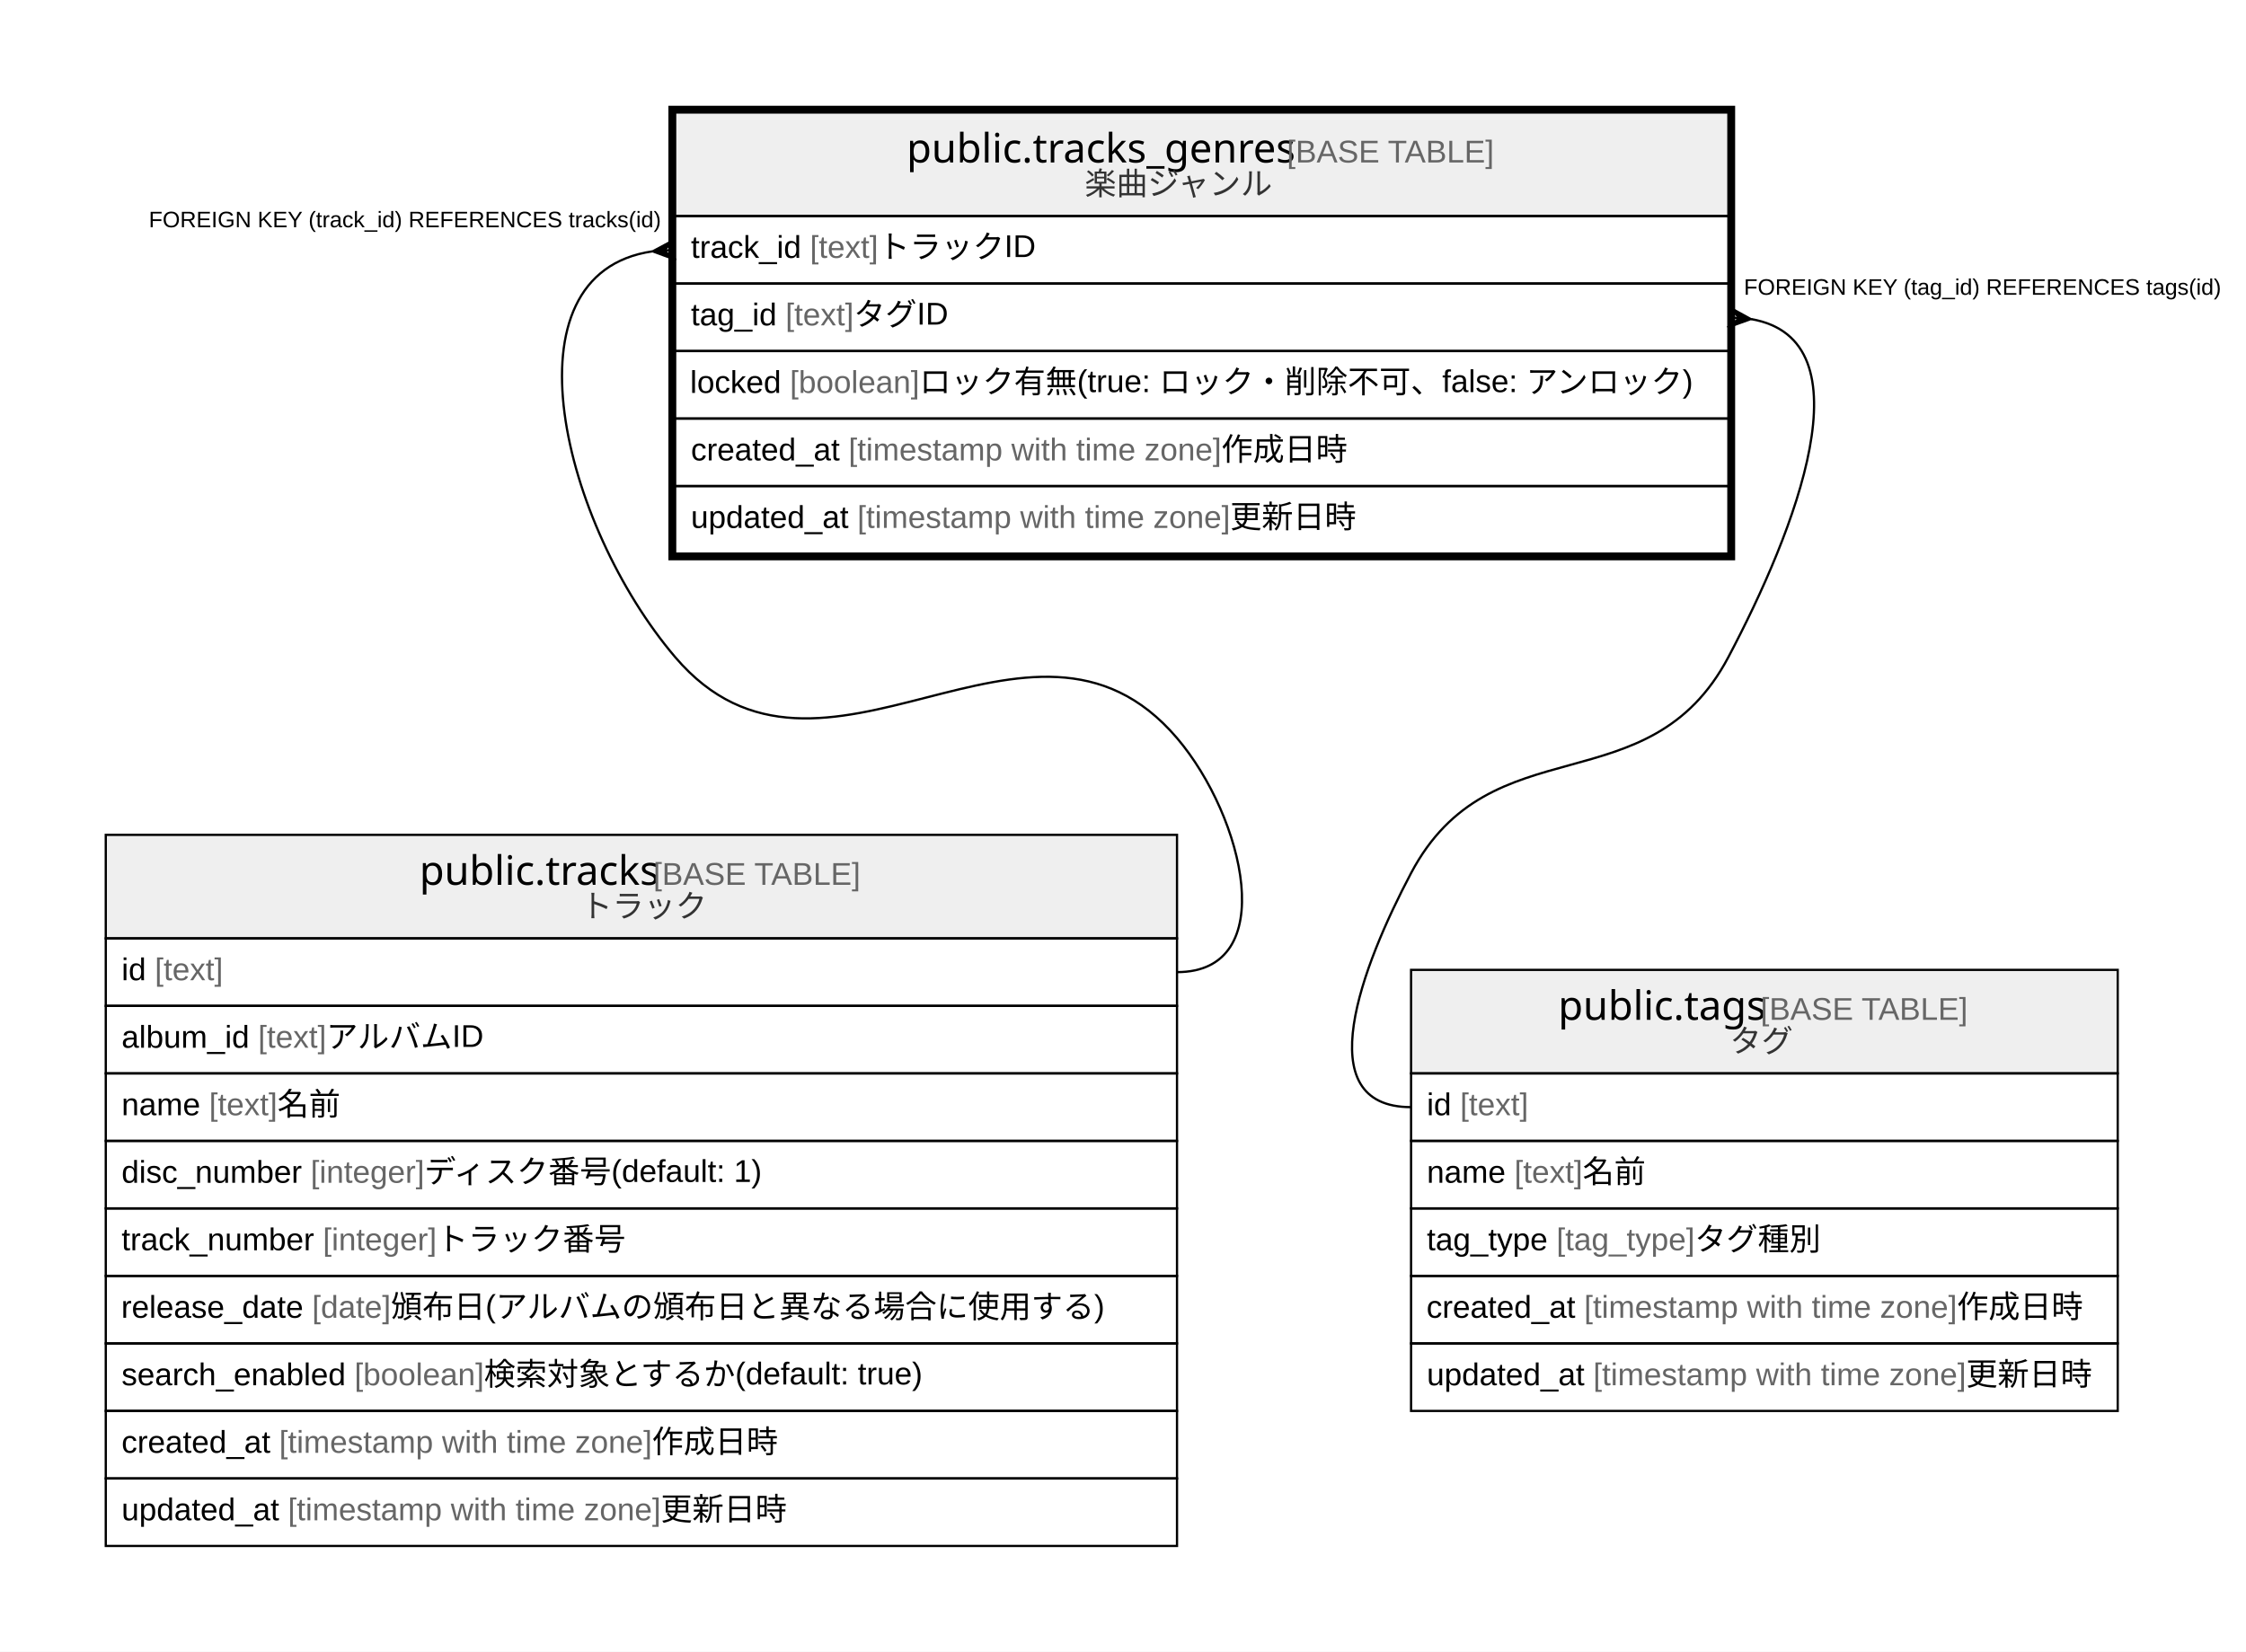
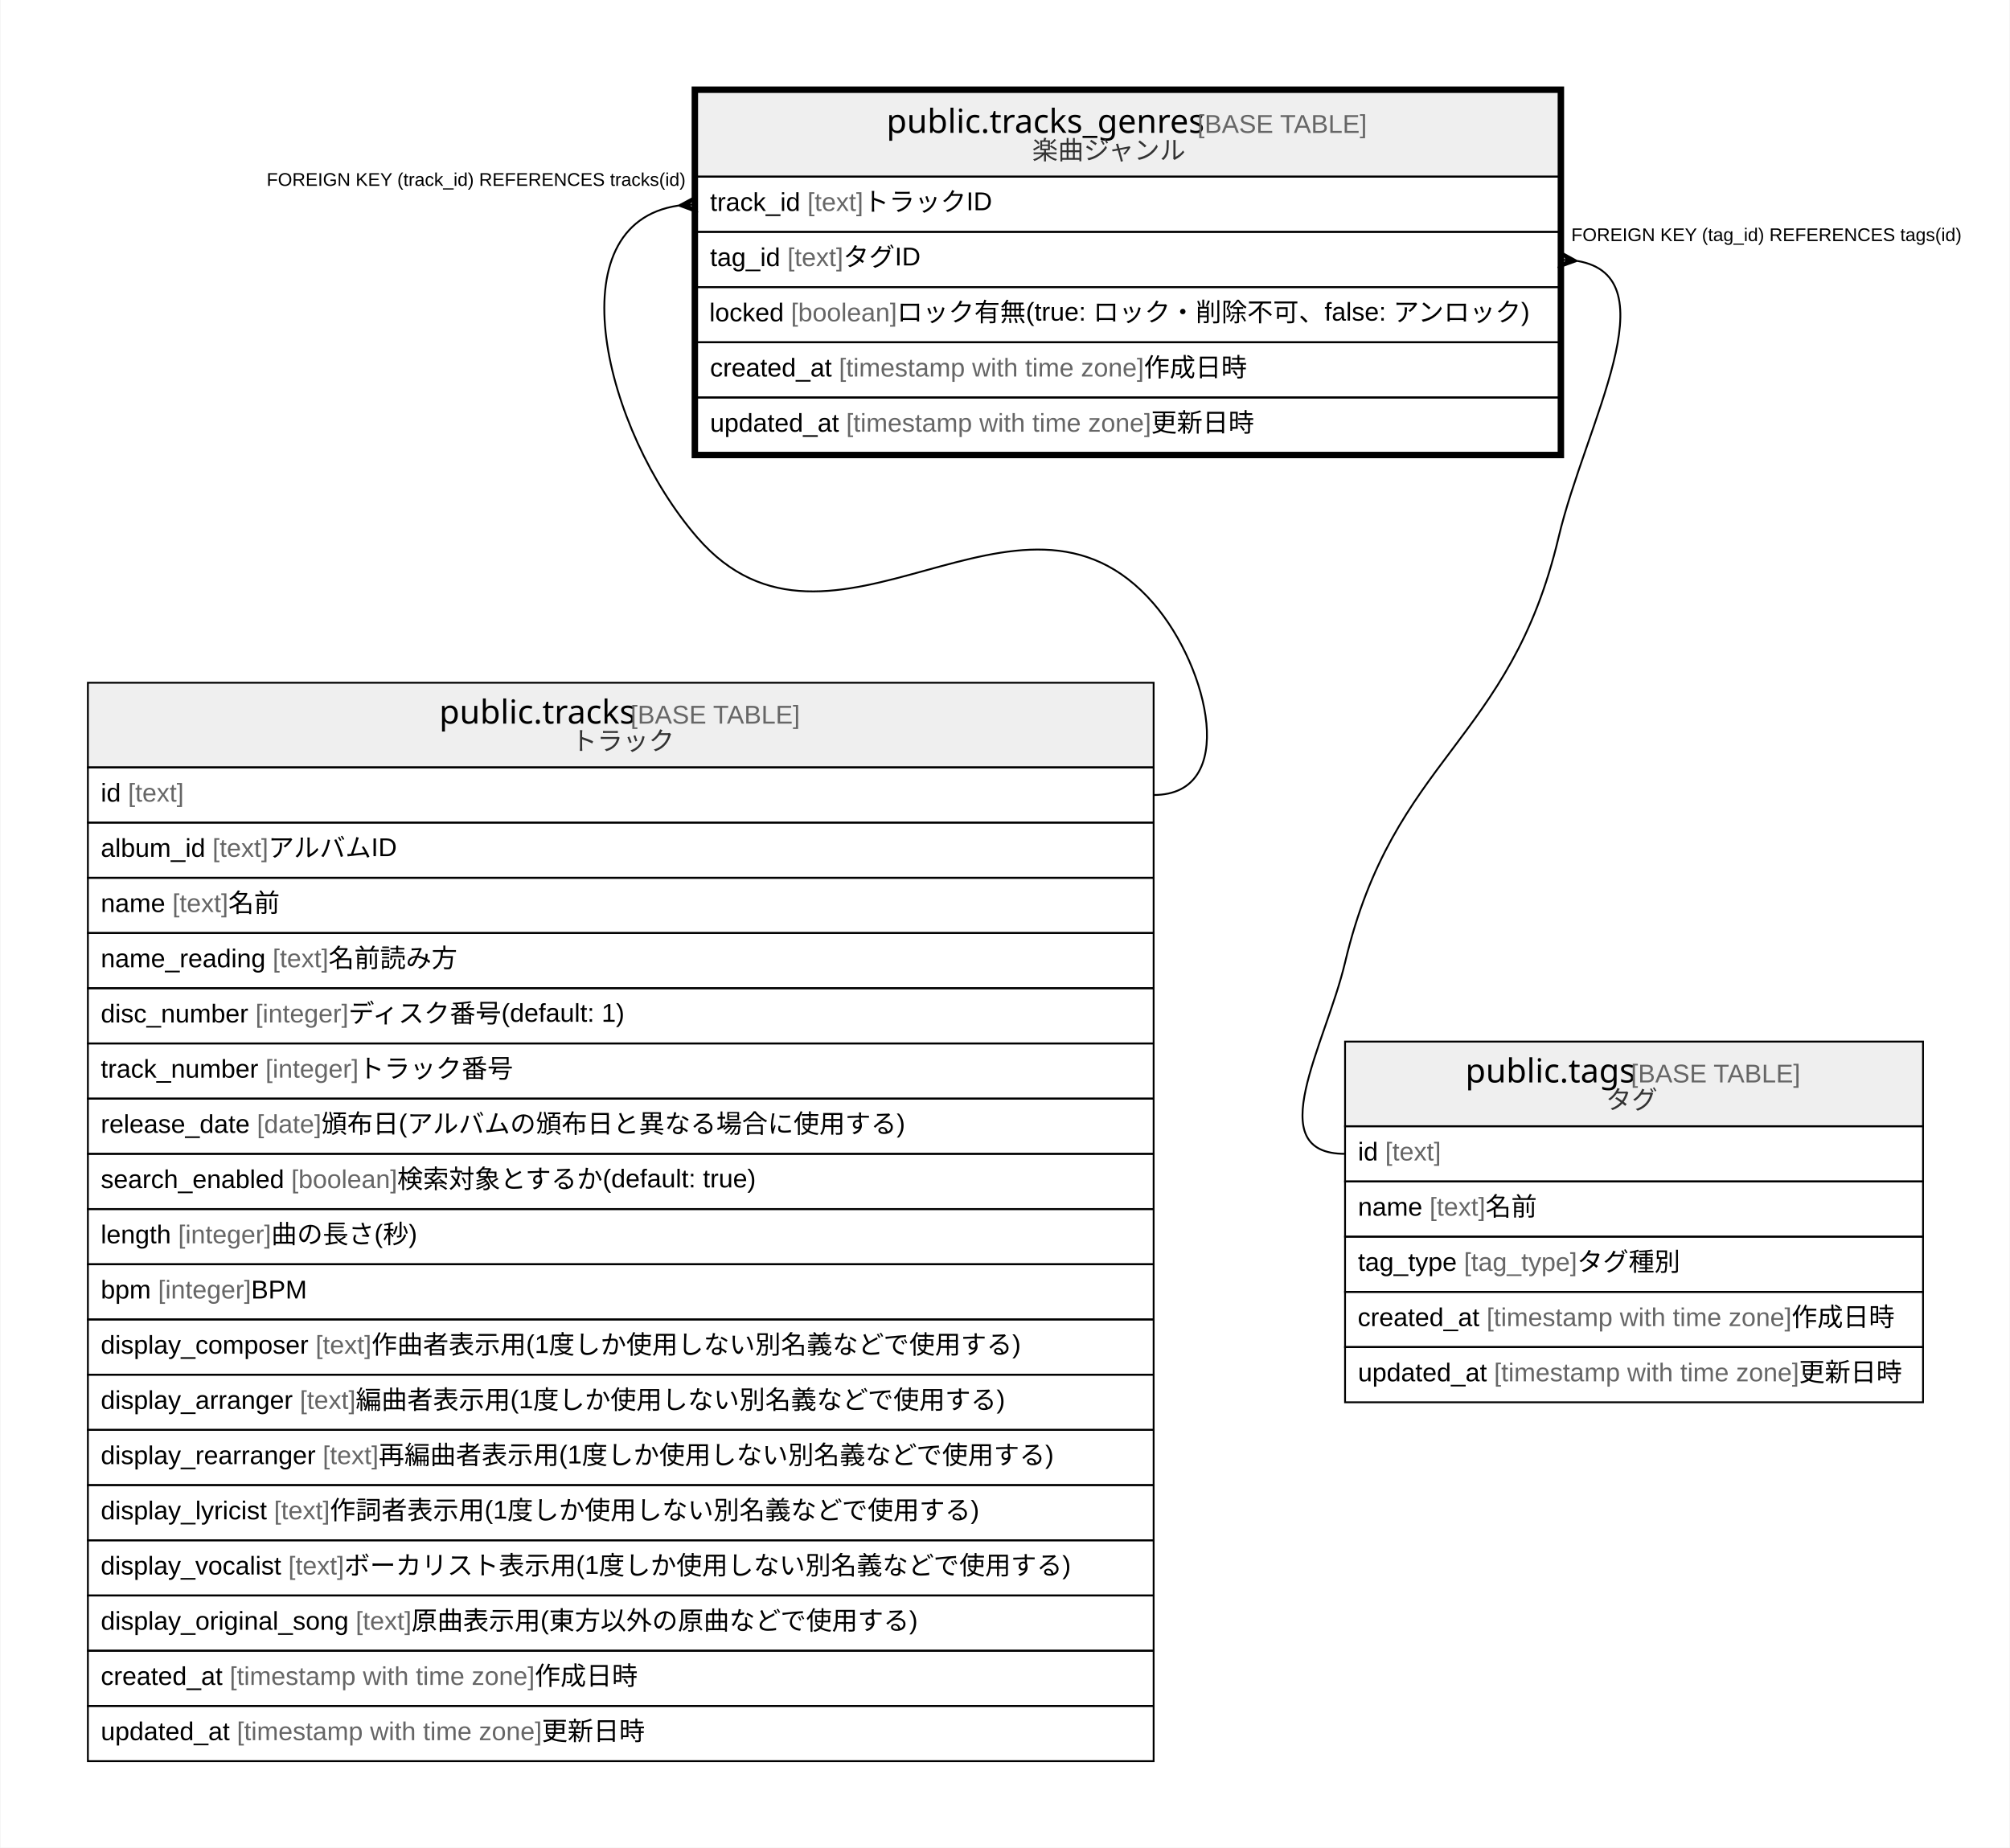
- <svg xmlns="http://www.w3.org/2000/svg" width="998pt" height="734pt" viewBox="0.00 0.00 998.00 734.00">
-   <g id="graph0" class="graph" transform="scale(1 1) rotate(0) translate(4 730)">
-     <polygon fill="#ffffff" stroke="transparent" points="-4,4 -4,-730 994,-730 994,4 -4,4" />
+ <svg xmlns="http://www.w3.org/2000/svg" width="1092pt" height="1004pt" viewBox="0.00 0.00 1091.50 1004.00">
+   <g id="graph0" class="graph" transform="scale(1 1) rotate(0) translate(4 1000)">
+     <polygon fill="#ffffff" stroke="transparent" points="-4,4 -4,-1000 1087.5,-1000 1087.5,4 -4,4" />
    <g id="node1" class="node">
-       <polygon fill="#efefef" stroke="transparent" points="296,-634 296,-680 764,-680 764,-634 296,-634" />
-       <polygon fill="none" stroke="#000000" points="296,-634 296,-680 764,-680 764,-634 296,-634" />
-       <text text-anchor="start" x="398.857" y="-657.8" font-family="Arial Bold" font-size="18.00" fill="#000000">public.tracks_genres</text>
-       <text text-anchor="start" x="563.89" y="-657.8" font-family="Arial" font-size="14.00" fill="#000000"> </text>
-       <text text-anchor="start" x="567.78" y="-657.8" font-family="Arial" font-size="14.00" fill="#666666">[BASE TABLE]</text>
-       <text text-anchor="start" x="478.016" y="-643.4" font-family="Arial" font-size="14.00" fill="#333333">楽曲ジャンル</text>
-       <polygon fill="none" stroke="#000000" points="296,-604 296,-634 764,-634 764,-604 296,-604" />
-       <text text-anchor="start" x="303" y="-615.4" font-family="Arial" font-size="14.00" fill="#000000">track_id </text>
-       <text text-anchor="start" x="355.896" y="-615.4" font-family="Arial" font-size="14.00" fill="#666666">[text]</text>
-       <text text-anchor="start" x="386.241" y="-615.4" font-family="Arial" font-size="14.00" fill="#000000"> トラックID</text>
-       <polygon fill="none" stroke="#000000" points="296,-574 296,-604 764,-604 764,-574 296,-574" />
-       <text text-anchor="start" x="303" y="-585.4" font-family="Arial" font-size="14.00" fill="#000000">tag_id </text>
-       <text text-anchor="start" x="345.018" y="-585.4" font-family="Arial" font-size="14.00" fill="#666666">[text]</text>
-       <text text-anchor="start" x="375.363" y="-585.4" font-family="Arial" font-size="14.00" fill="#000000"> タグID</text>
-       <polygon fill="none" stroke="#000000" points="296,-544 296,-574 764,-574 764,-544 296,-544" />
-       <text text-anchor="start" x="302.627" y="-555.4" font-family="Arial" font-size="14.00" fill="#000000">locked </text>
-       <text text-anchor="start" x="346.972" y="-555.4" font-family="Arial" font-size="14.00" fill="#666666">[boolean]</text>
-       <text text-anchor="start" x="404.556" y="-555.4" font-family="Arial" font-size="14.00" fill="#000000"> ロック有無(true: ロック・削除不可、false: アンロック)</text>
-       <polygon fill="none" stroke="#000000" points="296,-514 296,-544 764,-544 764,-514 296,-514" />
-       <text text-anchor="start" x="303" y="-525.4" font-family="Arial" font-size="14.00" fill="#000000">created_at </text>
-       <text text-anchor="start" x="373.028" y="-525.4" font-family="Arial" font-size="14.00" fill="#666666">[timestamp with time zone]</text>
-       <text text-anchor="start" x="538.712" y="-525.4" font-family="Arial" font-size="14.00" fill="#000000"> 作成日時</text>
-       <polygon fill="none" stroke="#000000" points="296,-484 296,-514 764,-514 764,-484 296,-484" />
-       <text text-anchor="start" x="303" y="-495.4" font-family="Arial" font-size="14.00" fill="#000000">updated_at </text>
-       <text text-anchor="start" x="376.933" y="-495.4" font-family="Arial" font-size="14.00" fill="#666666">[timestamp with time zone]</text>
-       <text text-anchor="start" x="542.617" y="-495.4" font-family="Arial" font-size="14.00" fill="#000000"> 更新日時</text>
-       <polygon fill="none" stroke="#000000" stroke-width="3" points="294.5,-482.5 294.5,-681.5 765.5,-681.5 765.5,-482.5 294.5,-482.5" />
+       <polygon fill="#efefef" stroke="transparent" points="374.5,-904 374.5,-950 842.5,-950 842.5,-904 374.5,-904" />
+       <polygon fill="none" stroke="#000000" points="374.5,-904 374.5,-950 842.5,-950 842.5,-904 374.5,-904" />
+       <text text-anchor="start" x="477.357" y="-927.8" font-family="Arial Bold" font-size="18.00" fill="#000000">public.tracks_genres</text>
+       <text text-anchor="start" x="642.39" y="-927.8" font-family="Arial" font-size="14.00" fill="#000000"> </text>
+       <text text-anchor="start" x="646.28" y="-927.8" font-family="Arial" font-size="14.00" fill="#666666">[BASE TABLE]</text>
+       <text text-anchor="start" x="556.516" y="-913.4" font-family="Arial" font-size="14.00" fill="#333333">楽曲ジャンル</text>
+       <polygon fill="none" stroke="#000000" points="374.5,-874 374.5,-904 842.5,-904 842.5,-874 374.5,-874" />
+       <text text-anchor="start" x="381.5" y="-885.4" font-family="Arial" font-size="14.00" fill="#000000">track_id </text>
+       <text text-anchor="start" x="434.396" y="-885.4" font-family="Arial" font-size="14.00" fill="#666666">[text]</text>
+       <text text-anchor="start" x="464.741" y="-885.4" font-family="Arial" font-size="14.00" fill="#000000"> トラックID</text>
+       <polygon fill="none" stroke="#000000" points="374.5,-844 374.5,-874 842.5,-874 842.5,-844 374.5,-844" />
+       <text text-anchor="start" x="381.5" y="-855.4" font-family="Arial" font-size="14.00" fill="#000000">tag_id </text>
+       <text text-anchor="start" x="423.518" y="-855.4" font-family="Arial" font-size="14.00" fill="#666666">[text]</text>
+       <text text-anchor="start" x="453.863" y="-855.4" font-family="Arial" font-size="14.00" fill="#000000"> タグID</text>
+       <polygon fill="none" stroke="#000000" points="374.5,-814 374.5,-844 842.5,-844 842.5,-814 374.5,-814" />
+       <text text-anchor="start" x="381.127" y="-825.4" font-family="Arial" font-size="14.00" fill="#000000">locked </text>
+       <text text-anchor="start" x="425.472" y="-825.4" font-family="Arial" font-size="14.00" fill="#666666">[boolean]</text>
+       <text text-anchor="start" x="483.056" y="-825.4" font-family="Arial" font-size="14.00" fill="#000000"> ロック有無(true: ロック・削除不可、false: アンロック)</text>
+       <polygon fill="none" stroke="#000000" points="374.5,-784 374.5,-814 842.5,-814 842.5,-784 374.5,-784" />
+       <text text-anchor="start" x="381.5" y="-795.4" font-family="Arial" font-size="14.00" fill="#000000">created_at </text>
+       <text text-anchor="start" x="451.528" y="-795.4" font-family="Arial" font-size="14.00" fill="#666666">[timestamp with time zone]</text>
+       <text text-anchor="start" x="617.212" y="-795.4" font-family="Arial" font-size="14.00" fill="#000000"> 作成日時</text>
+       <polygon fill="none" stroke="#000000" points="374.5,-754 374.5,-784 842.5,-784 842.5,-754 374.5,-754" />
+       <text text-anchor="start" x="381.5" y="-765.4" font-family="Arial" font-size="14.00" fill="#000000">updated_at </text>
+       <text text-anchor="start" x="455.433" y="-765.4" font-family="Arial" font-size="14.00" fill="#666666">[timestamp with time zone]</text>
+       <text text-anchor="start" x="621.117" y="-765.4" font-family="Arial" font-size="14.00" fill="#000000"> 更新日時</text>
+       <polygon fill="none" stroke="#000000" stroke-width="3" points="373,-752.5 373,-951.5 844,-951.5 844,-752.5 373,-752.5" />
    </g>
    <g id="node2" class="node">
-       <polygon fill="#efefef" stroke="transparent" points="43,-313 43,-359 519,-359 519,-313 43,-313" />
-       <polygon fill="none" stroke="#000000" points="43,-313 43,-359 519,-359 519,-313 43,-313" />
-       <text text-anchor="start" x="182.368" y="-336.8" font-family="Arial Bold" font-size="18.00" fill="#000000">public.tracks</text>
-       <text text-anchor="start" x="282.378" y="-336.8" font-family="Arial" font-size="14.00" fill="#000000"> </text>
-       <text text-anchor="start" x="286.269" y="-336.8" font-family="Arial" font-size="14.00" fill="#666666">[BASE TABLE]</text>
-       <text text-anchor="start" x="254.135" y="-322.4" font-family="Arial" font-size="14.00" fill="#333333">トラック</text>
-       <polygon fill="none" stroke="#000000" points="43,-283 43,-313 519,-313 519,-283 43,-283" />
-       <text text-anchor="start" x="50" y="-294.4" font-family="Arial" font-size="14.00" fill="#000000">id </text>
-       <text text-anchor="start" x="64.78" y="-294.4" font-family="Arial" font-size="14.00" fill="#666666">[text]</text>
-       <polygon fill="none" stroke="#000000" points="43,-253 43,-283 519,-283 519,-253 43,-253" />
-       <text text-anchor="start" x="50" y="-264.4" font-family="Arial" font-size="14.00" fill="#000000">album_id </text>
-       <text text-anchor="start" x="110.677" y="-264.4" font-family="Arial" font-size="14.00" fill="#666666">[text]</text>
-       <text text-anchor="start" x="141.022" y="-264.4" font-family="Arial" font-size="14.00" fill="#000000"> アルバムID</text>
-       <polygon fill="none" stroke="#000000" points="43,-223 43,-253 519,-253 519,-223 43,-223" />
-       <text text-anchor="start" x="50" y="-234.4" font-family="Arial" font-size="14.00" fill="#000000">name </text>
-       <text text-anchor="start" x="88.899" y="-234.4" font-family="Arial" font-size="14.00" fill="#666666">[text]</text>
-       <text text-anchor="start" x="119.244" y="-234.4" font-family="Arial" font-size="14.00" fill="#000000"> 名前</text>
-       <polygon fill="none" stroke="#000000" points="43,-193 43,-223 519,-223 519,-193 43,-193" />
-       <text text-anchor="start" x="50" y="-204.4" font-family="Arial" font-size="14.00" fill="#000000">disc_number </text>
-       <text text-anchor="start" x="134.014" y="-204.4" font-family="Arial" font-size="14.00" fill="#666666">[integer]</text>
-       <text text-anchor="start" x="184.583" y="-204.4" font-family="Arial" font-size="14.00" fill="#000000"> ディスク番号(default: 1)</text>
-       <polygon fill="none" stroke="#000000" points="43,-163 43,-193 519,-193 519,-163 43,-163" />
-       <text text-anchor="start" x="50" y="-174.4" font-family="Arial" font-size="14.00" fill="#000000">track_number </text>
-       <text text-anchor="start" x="139.459" y="-174.4" font-family="Arial" font-size="14.00" fill="#666666">[integer]</text>
-       <text text-anchor="start" x="190.028" y="-174.4" font-family="Arial" font-size="14.00" fill="#000000"> トラック番号</text>
-       <polygon fill="none" stroke="#000000" points="43,-133 43,-163 519,-163 519,-133 43,-133" />
-       <text text-anchor="start" x="49.843" y="-144.4" font-family="Arial" font-size="14.00" fill="#000000">release_date </text>
-       <text text-anchor="start" x="134.652" y="-144.4" font-family="Arial" font-size="14.00" fill="#666666">[date]</text>
-       <text text-anchor="start" x="169.671" y="-144.4" font-family="Arial" font-size="14.00" fill="#000000"> 頒布日(アルバムの頒布日と異なる場合に使用する)</text>
-       <polygon fill="none" stroke="#000000" points="43,-103 43,-133 519,-133 519,-103 43,-103" />
-       <text text-anchor="start" x="50" y="-114.4" font-family="Arial" font-size="14.00" fill="#000000">search_enabled </text>
-       <text text-anchor="start" x="153.484" y="-114.4" font-family="Arial" font-size="14.00" fill="#666666">[boolean]</text>
-       <text text-anchor="start" x="211.067" y="-114.4" font-family="Arial" font-size="14.00" fill="#000000"> 検索対象とするか(default: true)</text>
-       <polygon fill="none" stroke="#000000" points="43,-73 43,-103 519,-103 519,-73 43,-73" />
-       <text text-anchor="start" x="50" y="-84.4" font-family="Arial" font-size="14.00" fill="#000000">created_at </text>
-       <text text-anchor="start" x="120.028" y="-84.4" font-family="Arial" font-size="14.00" fill="#666666">[timestamp with time zone]</text>
-       <text text-anchor="start" x="285.712" y="-84.4" font-family="Arial" font-size="14.00" fill="#000000"> 作成日時</text>
-       <polygon fill="none" stroke="#000000" points="43,-43 43,-73 519,-73 519,-43 43,-43" />
-       <text text-anchor="start" x="50" y="-54.4" font-family="Arial" font-size="14.00" fill="#000000">updated_at </text>
-       <text text-anchor="start" x="123.933" y="-54.4" font-family="Arial" font-size="14.00" fill="#666666">[timestamp with time zone]</text>
-       <text text-anchor="start" x="289.617" y="-54.4" font-family="Arial" font-size="14.00" fill="#000000"> 更新日時</text>
+       <polygon fill="#efefef" stroke="transparent" points="43.5,-583 43.5,-629 622.5,-629 622.5,-583 43.5,-583" />
+       <polygon fill="none" stroke="#000000" points="43.5,-583 43.5,-629 622.5,-629 622.5,-583 43.5,-583" />
+       <text text-anchor="start" x="234.368" y="-606.8" font-family="Arial Bold" font-size="18.00" fill="#000000">public.tracks</text>
+       <text text-anchor="start" x="334.378" y="-606.8" font-family="Arial" font-size="14.00" fill="#000000"> </text>
+       <text text-anchor="start" x="338.269" y="-606.8" font-family="Arial" font-size="14.00" fill="#666666">[BASE TABLE]</text>
+       <text text-anchor="start" x="306.135" y="-592.4" font-family="Arial" font-size="14.00" fill="#333333">トラック</text>
+       <polygon fill="none" stroke="#000000" points="43.5,-553 43.5,-583 622.5,-583 622.5,-553 43.5,-553" />
+       <text text-anchor="start" x="50.5" y="-564.4" font-family="Arial" font-size="14.00" fill="#000000">id </text>
+       <text text-anchor="start" x="65.28" y="-564.4" font-family="Arial" font-size="14.00" fill="#666666">[text]</text>
+       <polygon fill="none" stroke="#000000" points="43.5,-523 43.5,-553 622.5,-553 622.5,-523 43.5,-523" />
+       <text text-anchor="start" x="50.5" y="-534.4" font-family="Arial" font-size="14.00" fill="#000000">album_id </text>
+       <text text-anchor="start" x="111.177" y="-534.4" font-family="Arial" font-size="14.00" fill="#666666">[text]</text>
+       <text text-anchor="start" x="141.522" y="-534.4" font-family="Arial" font-size="14.00" fill="#000000"> アルバムID</text>
+       <polygon fill="none" stroke="#000000" points="43.5,-493 43.5,-523 622.5,-523 622.5,-493 43.5,-493" />
+       <text text-anchor="start" x="50.5" y="-504.4" font-family="Arial" font-size="14.00" fill="#000000">name </text>
+       <text text-anchor="start" x="89.399" y="-504.4" font-family="Arial" font-size="14.00" fill="#666666">[text]</text>
+       <text text-anchor="start" x="119.744" y="-504.4" font-family="Arial" font-size="14.00" fill="#000000"> 名前</text>
+       <polygon fill="none" stroke="#000000" points="43.5,-463 43.5,-493 622.5,-493 622.5,-463 43.5,-463" />
+       <text text-anchor="start" x="50.5" y="-474.4" font-family="Arial" font-size="14.00" fill="#000000">name_reading </text>
+       <text text-anchor="start" x="143.862" y="-474.4" font-family="Arial" font-size="14.00" fill="#666666">[text]</text>
+       <text text-anchor="start" x="174.207" y="-474.4" font-family="Arial" font-size="14.00" fill="#000000"> 名前読み方</text>
+       <polygon fill="none" stroke="#000000" points="43.5,-433 43.5,-463 622.5,-463 622.5,-433 43.5,-433" />
+       <text text-anchor="start" x="50.5" y="-444.4" font-family="Arial" font-size="14.00" fill="#000000">disc_number </text>
+       <text text-anchor="start" x="134.514" y="-444.4" font-family="Arial" font-size="14.00" fill="#666666">[integer]</text>
+       <text text-anchor="start" x="185.083" y="-444.4" font-family="Arial" font-size="14.00" fill="#000000"> ディスク番号(default: 1)</text>
+       <polygon fill="none" stroke="#000000" points="43.5,-403 43.5,-433 622.5,-433 622.5,-403 43.5,-403" />
+       <text text-anchor="start" x="50.5" y="-414.4" font-family="Arial" font-size="14.00" fill="#000000">track_number </text>
+       <text text-anchor="start" x="139.959" y="-414.4" font-family="Arial" font-size="14.00" fill="#666666">[integer]</text>
+       <text text-anchor="start" x="190.528" y="-414.4" font-family="Arial" font-size="14.00" fill="#000000"> トラック番号</text>
+       <polygon fill="none" stroke="#000000" points="43.5,-373 43.5,-403 622.5,-403 622.5,-373 43.5,-373" />
+       <text text-anchor="start" x="50.5" y="-384.4" font-family="Arial" font-size="14.00" fill="#000000">release_date </text>
+       <text text-anchor="start" x="135.309" y="-384.4" font-family="Arial" font-size="14.00" fill="#666666">[date]</text>
+       <text text-anchor="start" x="170.329" y="-384.4" font-family="Arial" font-size="14.00" fill="#000000"> 頒布日(アルバムの頒布日と異なる場合に使用する)</text>
+       <polygon fill="none" stroke="#000000" points="43.5,-343 43.5,-373 622.5,-373 622.5,-343 43.5,-343" />
+       <text text-anchor="start" x="50.5" y="-354.4" font-family="Arial" font-size="14.00" fill="#000000">search_enabled </text>
+       <text text-anchor="start" x="153.984" y="-354.4" font-family="Arial" font-size="14.00" fill="#666666">[boolean]</text>
+       <text text-anchor="start" x="211.567" y="-354.4" font-family="Arial" font-size="14.00" fill="#000000"> 検索対象とするか(default: true)</text>
+       <polygon fill="none" stroke="#000000" points="43.5,-313 43.5,-343 622.5,-343 622.5,-313 43.5,-313" />
+       <text text-anchor="start" x="50.5" y="-324.4" font-family="Arial" font-size="14.00" fill="#000000">length </text>
+       <text text-anchor="start" x="92.518" y="-324.4" font-family="Arial" font-size="14.00" fill="#666666">[integer]</text>
+       <text text-anchor="start" x="143.088" y="-324.4" font-family="Arial" font-size="14.00" fill="#000000"> 曲の長さ(秒)</text>
+       <polygon fill="none" stroke="#000000" points="43.5,-283 43.5,-313 622.5,-313 622.5,-283 43.5,-283" />
+       <text text-anchor="start" x="50.5" y="-294.4" font-family="Arial" font-size="14.00" fill="#000000">bpm </text>
+       <text text-anchor="start" x="81.616" y="-294.4" font-family="Arial" font-size="14.00" fill="#666666">[integer]</text>
+       <text text-anchor="start" x="132.186" y="-294.4" font-family="Arial" font-size="14.00" fill="#000000"> BPM</text>
+       <polygon fill="none" stroke="#000000" points="43.5,-253 43.5,-283 622.5,-283 622.5,-253 43.5,-253" />
+       <text text-anchor="start" x="50.5" y="-264.4" font-family="Arial" font-size="14.00" fill="#000000">display_composer </text>
+       <text text-anchor="start" x="167.186" y="-264.4" font-family="Arial" font-size="14.00" fill="#666666">[text]</text>
+       <text text-anchor="start" x="197.531" y="-264.4" font-family="Arial" font-size="14.00" fill="#000000"> 作曲者表示用(1度しか使用しない別名義などで使用する)</text>
+       <polygon fill="none" stroke="#000000" points="43.5,-223 43.5,-253 622.5,-253 622.5,-223 43.5,-223" />
+       <text text-anchor="start" x="50.5" y="-234.4" font-family="Arial" font-size="14.00" fill="#000000">display_arranger </text>
+       <text text-anchor="start" x="158.629" y="-234.4" font-family="Arial" font-size="14.00" fill="#666666">[text]</text>
+       <text text-anchor="start" x="188.974" y="-234.4" font-family="Arial" font-size="14.00" fill="#000000"> 編曲者表示用(1度しか使用しない別名義などで使用する)</text>
+       <polygon fill="none" stroke="#000000" points="43.5,-193 43.5,-223 622.5,-223 622.5,-193 43.5,-193" />
+       <text text-anchor="start" x="50.5" y="-204.4" font-family="Arial" font-size="14.00" fill="#000000">display_rearranger </text>
+       <text text-anchor="start" x="171.072" y="-204.4" font-family="Arial" font-size="14.00" fill="#666666">[text]</text>
+       <text text-anchor="start" x="201.417" y="-204.4" font-family="Arial" font-size="14.00" fill="#000000"> 再編曲者表示用(1度しか使用しない別名義などで使用する)</text>
+       <polygon fill="none" stroke="#000000" points="43.5,-163 43.5,-193 622.5,-193 622.5,-163 43.5,-163" />
+       <text text-anchor="start" x="50.5" y="-174.4" font-family="Arial" font-size="14.00" fill="#000000">display_lyricist </text>
+       <text text-anchor="start" x="144.605" y="-174.4" font-family="Arial" font-size="14.00" fill="#666666">[text]</text>
+       <text text-anchor="start" x="174.95" y="-174.4" font-family="Arial" font-size="14.00" fill="#000000"> 作詞者表示用(1度しか使用しない別名義などで使用する)</text>
+       <polygon fill="none" stroke="#000000" points="43.5,-133 43.5,-163 622.5,-163 622.5,-133 43.5,-133" />
+       <text text-anchor="start" x="50.465" y="-144.4" font-family="Arial" font-size="14.00" fill="#000000">display_vocalist </text>
+       <text text-anchor="start" x="152.369" y="-144.4" font-family="Arial" font-size="14.00" fill="#666666">[text]</text>
+       <text text-anchor="start" x="182.714" y="-144.4" font-family="Arial" font-size="14.00" fill="#000000"> ボーカリスト表示用(1度しか使用しない別名義などで使用する)</text>
+       <polygon fill="none" stroke="#000000" points="43.5,-103 43.5,-133 622.5,-133 622.5,-103 43.5,-103" />
+       <text text-anchor="start" x="50.5" y="-114.4" font-family="Arial" font-size="14.00" fill="#000000">display_original_song </text>
+       <text text-anchor="start" x="188.975" y="-114.4" font-family="Arial" font-size="14.00" fill="#666666">[text]</text>
+       <text text-anchor="start" x="219.32" y="-114.4" font-family="Arial" font-size="14.00" fill="#000000"> 原曲表示用(東方以外の原曲などで使用する)</text>
+       <polygon fill="none" stroke="#000000" points="43.5,-73 43.5,-103 622.5,-103 622.5,-73 43.5,-73" />
+       <text text-anchor="start" x="50.5" y="-84.4" font-family="Arial" font-size="14.00" fill="#000000">created_at </text>
+       <text text-anchor="start" x="120.528" y="-84.4" font-family="Arial" font-size="14.00" fill="#666666">[timestamp with time zone]</text>
+       <text text-anchor="start" x="286.212" y="-84.4" font-family="Arial" font-size="14.00" fill="#000000"> 作成日時</text>
+       <polygon fill="none" stroke="#000000" points="43.5,-43 43.5,-73 622.5,-73 622.5,-43 43.5,-43" />
+       <text text-anchor="start" x="50.5" y="-54.4" font-family="Arial" font-size="14.00" fill="#000000">updated_at </text>
+       <text text-anchor="start" x="124.433" y="-54.4" font-family="Arial" font-size="14.00" fill="#666666">[timestamp with time zone]</text>
+       <text text-anchor="start" x="290.117" y="-54.4" font-family="Arial" font-size="14.00" fill="#000000"> 更新日時</text>
    </g>
    <g id="edge1" class="edge">
-       <path fill="none" stroke="#000000" d="M285.809,-618.291C218.145,-608.359 246.189,-496.497 296,-438 361.087,-361.563 453.913,-478.437 519,-402 548.967,-366.808 565.222,-298 519,-298" />
-       <polygon fill="#000000" stroke="#000000" points="286.024,-618.306 295.688,-623.489 291.012,-618.653 296,-619 296,-619 296,-619 291.012,-618.653 296.312,-614.511 286.024,-618.306 286.024,-618.306" />
-       <text text-anchor="start" x="62.114" y="-629" font-family="Arial" font-size="10.00" fill="#000000">FOREIGN KEY (track_id) REFERENCES tracks(id)</text>
+       <path fill="none" stroke="#000000" d="M364.307,-888.289C296.604,-878.323 324.226,-766.099 374.5,-708 447.38,-623.777 549.62,-756.223 622.5,-672 652.745,-637.047 668.722,-568 622.5,-568" />
+       <polygon fill="#000000" stroke="#000000" points="364.524,-888.304 374.187,-893.489 369.512,-888.652 374.5,-889 374.5,-889 374.5,-889 369.512,-888.652 374.813,-884.511 364.524,-888.304 364.524,-888.304" />
+       <text text-anchor="start" x="140.614" y="-899" font-family="Arial" font-size="10.00" fill="#000000">FOREIGN KEY (track_id) REFERENCES tracks(id)</text>
    </g>
    <g id="node3" class="node">
-       <polygon fill="#efefef" stroke="transparent" points="623,-253 623,-299 937,-299 937,-253 623,-253" />
-       <polygon fill="none" stroke="#000000" points="623,-253 623,-299 937,-299 937,-253 623,-253" />
-       <text text-anchor="start" x="688.361" y="-276.8" font-family="Arial Bold" font-size="18.00" fill="#000000">public.tags</text>
-       <text text-anchor="start" x="774.385" y="-276.8" font-family="Arial" font-size="14.00" fill="#000000"> </text>
-       <text text-anchor="start" x="778.276" y="-276.8" font-family="Arial" font-size="14.00" fill="#666666">[BASE TABLE]</text>
-       <text text-anchor="start" x="764.709" y="-262.4" font-family="Arial" font-size="14.00" fill="#333333">タグ</text>
-       <polygon fill="none" stroke="#000000" points="623,-223 623,-253 937,-253 937,-223 623,-223" />
-       <text text-anchor="start" x="630" y="-234.4" font-family="Arial" font-size="14.00" fill="#000000">id </text>
-       <text text-anchor="start" x="644.78" y="-234.4" font-family="Arial" font-size="14.00" fill="#666666">[text]</text>
-       <polygon fill="none" stroke="#000000" points="623,-193 623,-223 937,-223 937,-193 623,-193" />
-       <text text-anchor="start" x="630" y="-204.4" font-family="Arial" font-size="14.00" fill="#000000">name </text>
-       <text text-anchor="start" x="668.899" y="-204.4" font-family="Arial" font-size="14.00" fill="#666666">[text]</text>
-       <text text-anchor="start" x="699.244" y="-204.4" font-family="Arial" font-size="14.00" fill="#000000"> 名前</text>
-       <polygon fill="none" stroke="#000000" points="623,-163 623,-193 937,-193 937,-163 623,-163" />
-       <text text-anchor="start" x="630" y="-174.4" font-family="Arial" font-size="14.00" fill="#000000">tag_type </text>
-       <text text-anchor="start" x="687.585" y="-174.4" font-family="Arial" font-size="14.00" fill="#666666">[tag_type]</text>
-       <text text-anchor="start" x="749.06" y="-174.4" font-family="Arial" font-size="14.00" fill="#000000"> タグ種別</text>
-       <polygon fill="none" stroke="#000000" points="623,-133 623,-163 937,-163 937,-133 623,-133" />
-       <text text-anchor="start" x="629.854" y="-144.4" font-family="Arial" font-size="14.00" fill="#000000">created_at </text>
-       <text text-anchor="start" x="699.882" y="-144.4" font-family="Arial" font-size="14.00" fill="#666666">[timestamp with time zone]</text>
-       <text text-anchor="start" x="865.567" y="-144.4" font-family="Arial" font-size="14.00" fill="#000000"> 作成日時</text>
-       <polygon fill="none" stroke="#000000" points="623,-103 623,-133 937,-133 937,-103 623,-103" />
-       <text text-anchor="start" x="630" y="-114.4" font-family="Arial" font-size="14.00" fill="#000000">updated_at </text>
-       <text text-anchor="start" x="703.933" y="-114.4" font-family="Arial" font-size="14.00" fill="#666666">[timestamp with time zone]</text>
-       <text text-anchor="start" x="869.617" y="-114.4" font-family="Arial" font-size="14.00" fill="#000000"> 更新日時</text>
+       <polygon fill="#efefef" stroke="transparent" points="726.5,-388 726.5,-434 1040.5,-434 1040.5,-388 726.5,-388" />
+       <polygon fill="none" stroke="#000000" points="726.5,-388 726.5,-434 1040.5,-434 1040.5,-388 726.5,-388" />
+       <text text-anchor="start" x="791.861" y="-411.8" font-family="Arial Bold" font-size="18.00" fill="#000000">public.tags</text>
+       <text text-anchor="start" x="877.885" y="-411.8" font-family="Arial" font-size="14.00" fill="#000000"> </text>
+       <text text-anchor="start" x="881.776" y="-411.8" font-family="Arial" font-size="14.00" fill="#666666">[BASE TABLE]</text>
+       <text text-anchor="start" x="868.209" y="-397.4" font-family="Arial" font-size="14.00" fill="#333333">タグ</text>
+       <polygon fill="none" stroke="#000000" points="726.5,-358 726.5,-388 1040.5,-388 1040.5,-358 726.5,-358" />
+       <text text-anchor="start" x="733.5" y="-369.4" font-family="Arial" font-size="14.00" fill="#000000">id </text>
+       <text text-anchor="start" x="748.28" y="-369.4" font-family="Arial" font-size="14.00" fill="#666666">[text]</text>
+       <polygon fill="none" stroke="#000000" points="726.5,-328 726.5,-358 1040.5,-358 1040.5,-328 726.5,-328" />
+       <text text-anchor="start" x="733.5" y="-339.4" font-family="Arial" font-size="14.00" fill="#000000">name </text>
+       <text text-anchor="start" x="772.399" y="-339.4" font-family="Arial" font-size="14.00" fill="#666666">[text]</text>
+       <text text-anchor="start" x="802.744" y="-339.4" font-family="Arial" font-size="14.00" fill="#000000"> 名前</text>
+       <polygon fill="none" stroke="#000000" points="726.5,-298 726.5,-328 1040.5,-328 1040.5,-298 726.5,-298" />
+       <text text-anchor="start" x="733.5" y="-309.4" font-family="Arial" font-size="14.00" fill="#000000">tag_type </text>
+       <text text-anchor="start" x="791.085" y="-309.4" font-family="Arial" font-size="14.00" fill="#666666">[tag_type]</text>
+       <text text-anchor="start" x="852.56" y="-309.4" font-family="Arial" font-size="14.00" fill="#000000"> タグ種別</text>
+       <polygon fill="none" stroke="#000000" points="726.5,-268 726.5,-298 1040.5,-298 1040.5,-268 726.5,-268" />
+       <text text-anchor="start" x="733.354" y="-279.4" font-family="Arial" font-size="14.00" fill="#000000">created_at </text>
+       <text text-anchor="start" x="803.382" y="-279.4" font-family="Arial" font-size="14.00" fill="#666666">[timestamp with time zone]</text>
+       <text text-anchor="start" x="969.067" y="-279.4" font-family="Arial" font-size="14.00" fill="#000000"> 作成日時</text>
+       <polygon fill="none" stroke="#000000" points="726.5,-238 726.5,-268 1040.5,-268 1040.5,-238 726.5,-238" />
+       <text text-anchor="start" x="733.5" y="-249.4" font-family="Arial" font-size="14.00" fill="#000000">updated_at </text>
+       <text text-anchor="start" x="807.433" y="-249.4" font-family="Arial" font-size="14.00" fill="#666666">[timestamp with time zone]</text>
+       <text text-anchor="start" x="973.117" y="-249.4" font-family="Arial" font-size="14.00" fill="#000000"> 更新日時</text>
    </g>
    <g id="edge2" class="edge">
-       <path fill="none" stroke="#000000" d="M774.105,-588.198C827.216,-579.07 793.662,-494.08 764,-438 728.554,-370.984 658.446,-409.016 623,-342 601.389,-301.141 576.778,-238 623,-238" />
-       <polygon fill="#000000" stroke="#000000" points="773.969,-588.208 763.644,-584.514 768.984,-588.604 764,-589 764,-589 764,-589 768.984,-588.604 764.356,-593.486 773.969,-588.208 773.969,-588.208" />
-       <text text-anchor="start" x="770.885" y="-599" font-family="Arial" font-size="10.00" fill="#000000">FOREIGN KEY (tag_id) REFERENCES tags(id)</text>
+       <path fill="none" stroke="#000000" d="M852.789,-858.194C903.878,-849.357 857.099,-769.604 842.5,-708 816.008,-596.212 752.992,-588.788 726.5,-477 715.841,-432.024 680.278,-373 726.5,-373" />
+       <polygon fill="#000000" stroke="#000000" points="852.47,-858.219 842.149,-854.514 847.485,-858.61 842.5,-859 842.5,-859 842.5,-859 847.485,-858.61 842.851,-863.486 852.47,-858.219 852.47,-858.219" />
+       <text text-anchor="start" x="849.385" y="-869" font-family="Arial" font-size="10.00" fill="#000000">FOREIGN KEY (tag_id) REFERENCES tags(id)</text>
    </g>
  </g>
</svg>
